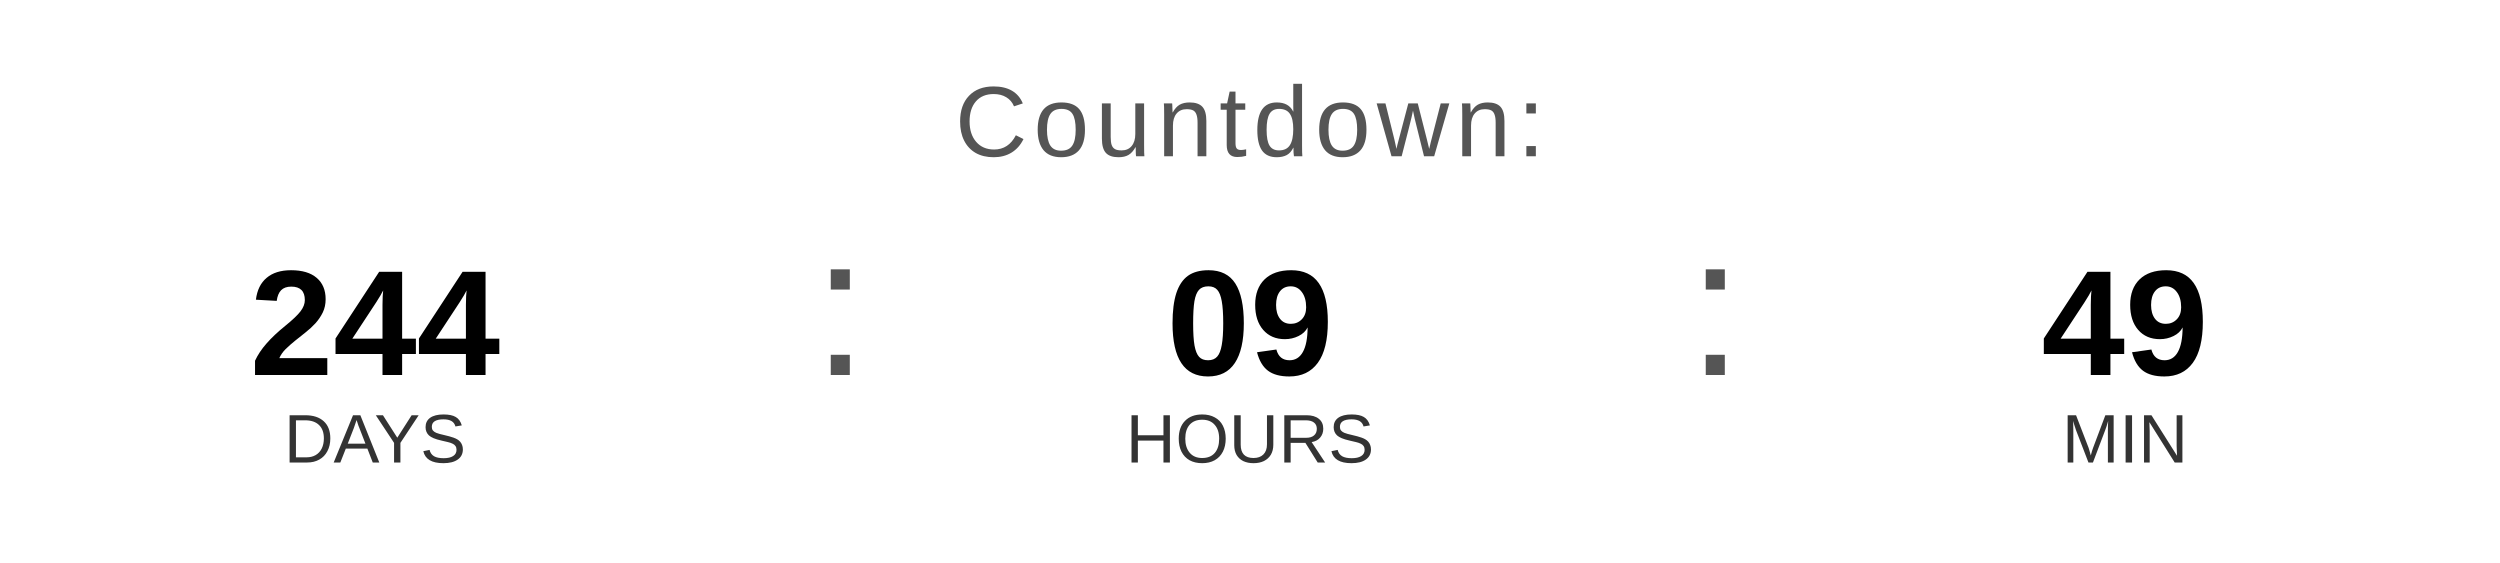
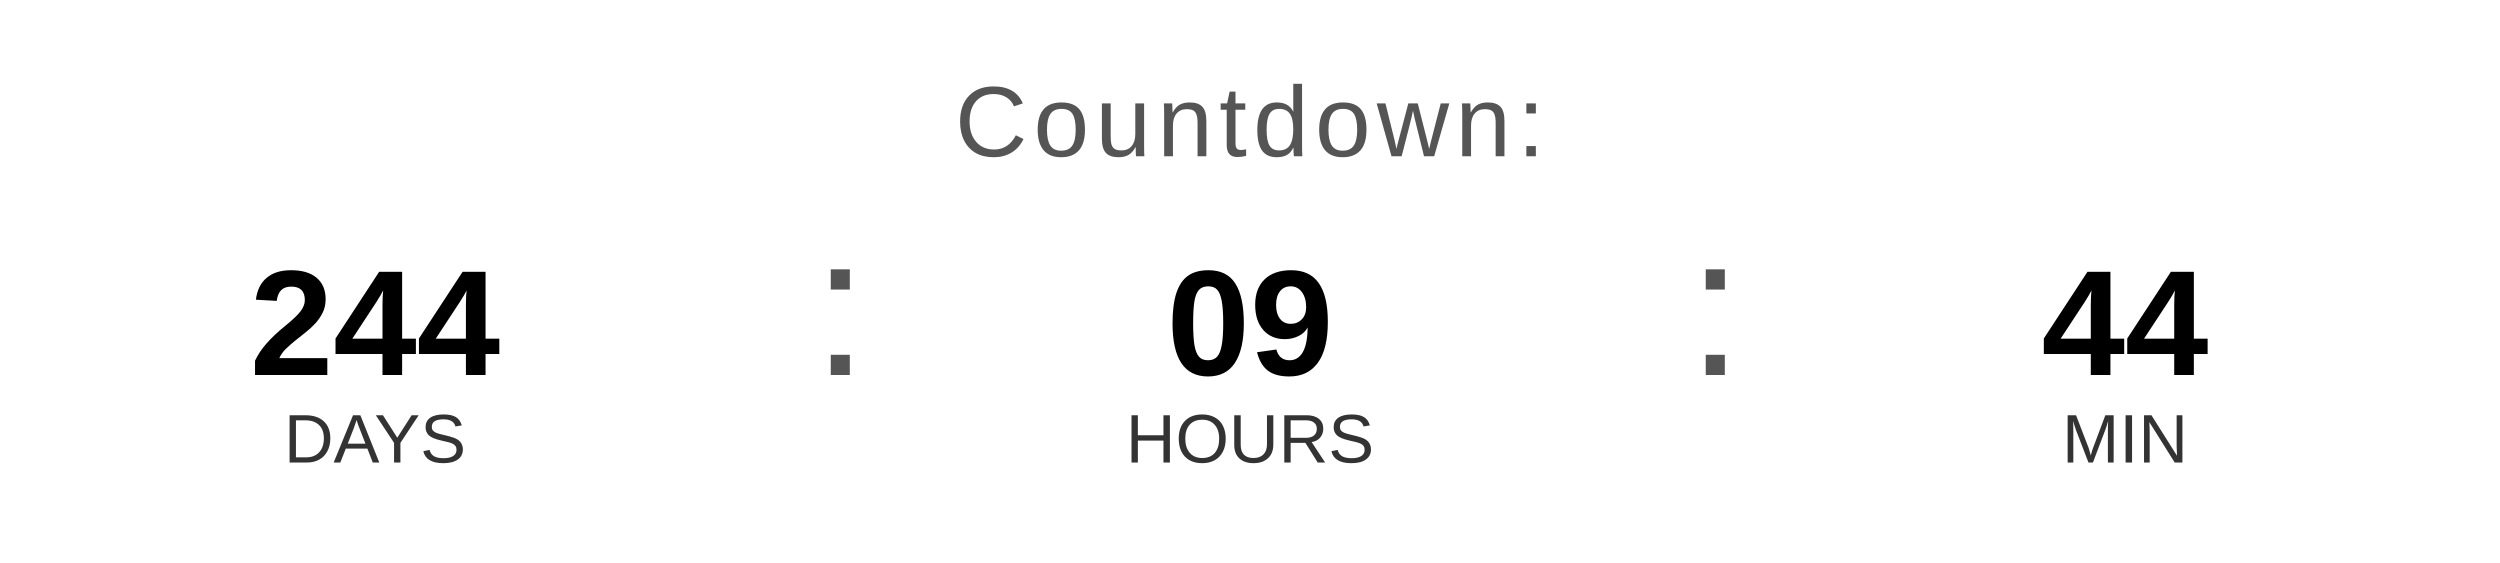
<svg xmlns="http://www.w3.org/2000/svg" width="400" height="90" viewBox="0 0 400 90">
  <text x="200" y="25" font-family="Arial, Helvetica, sans-serif" font-size="16" fill="#555555" text-anchor="middle" letter-spacing="1">
    Countdown:
  </text>
  <text x="60" y="60" font-family="Arial, Helvetica, sans-serif" font-size="24" font-weight="bold" fill="#000000" text-anchor="middle">244</text>
  <text x="60" y="74" font-family="Arial, Helvetica, sans-serif" font-size="11" fill="#333333" text-anchor="middle">DAYS</text>
  <text x="130" y="60" font-family="Arial, sans-serif" font-size="32" fill="#555555">:</text>
  <text x="200" y="60" font-family="Arial, Helvetica, sans-serif" font-size="24" font-weight="bold" fill="#000000" text-anchor="middle">09</text>
  <text x="200" y="74" font-family="Arial, Helvetica, sans-serif" font-size="11" fill="#333333" text-anchor="middle">HOURS</text>
  <text x="270" y="60" font-family="Arial, sans-serif" font-size="32" fill="#555555">:</text>
-   <text x="340" y="60" font-family="Arial, Helvetica, sans-serif" font-size="24" font-weight="bold" fill="#000000" text-anchor="middle">49</text>
+   <text x="340" y="60" font-family="Arial, Helvetica, sans-serif" font-size="24" font-weight="bold" fill="#000000" text-anchor="middle">44</text>
  <text x="340" y="74" font-family="Arial, Helvetica, sans-serif" font-size="11" fill="#333333" text-anchor="middle">MIN</text>
</svg>
